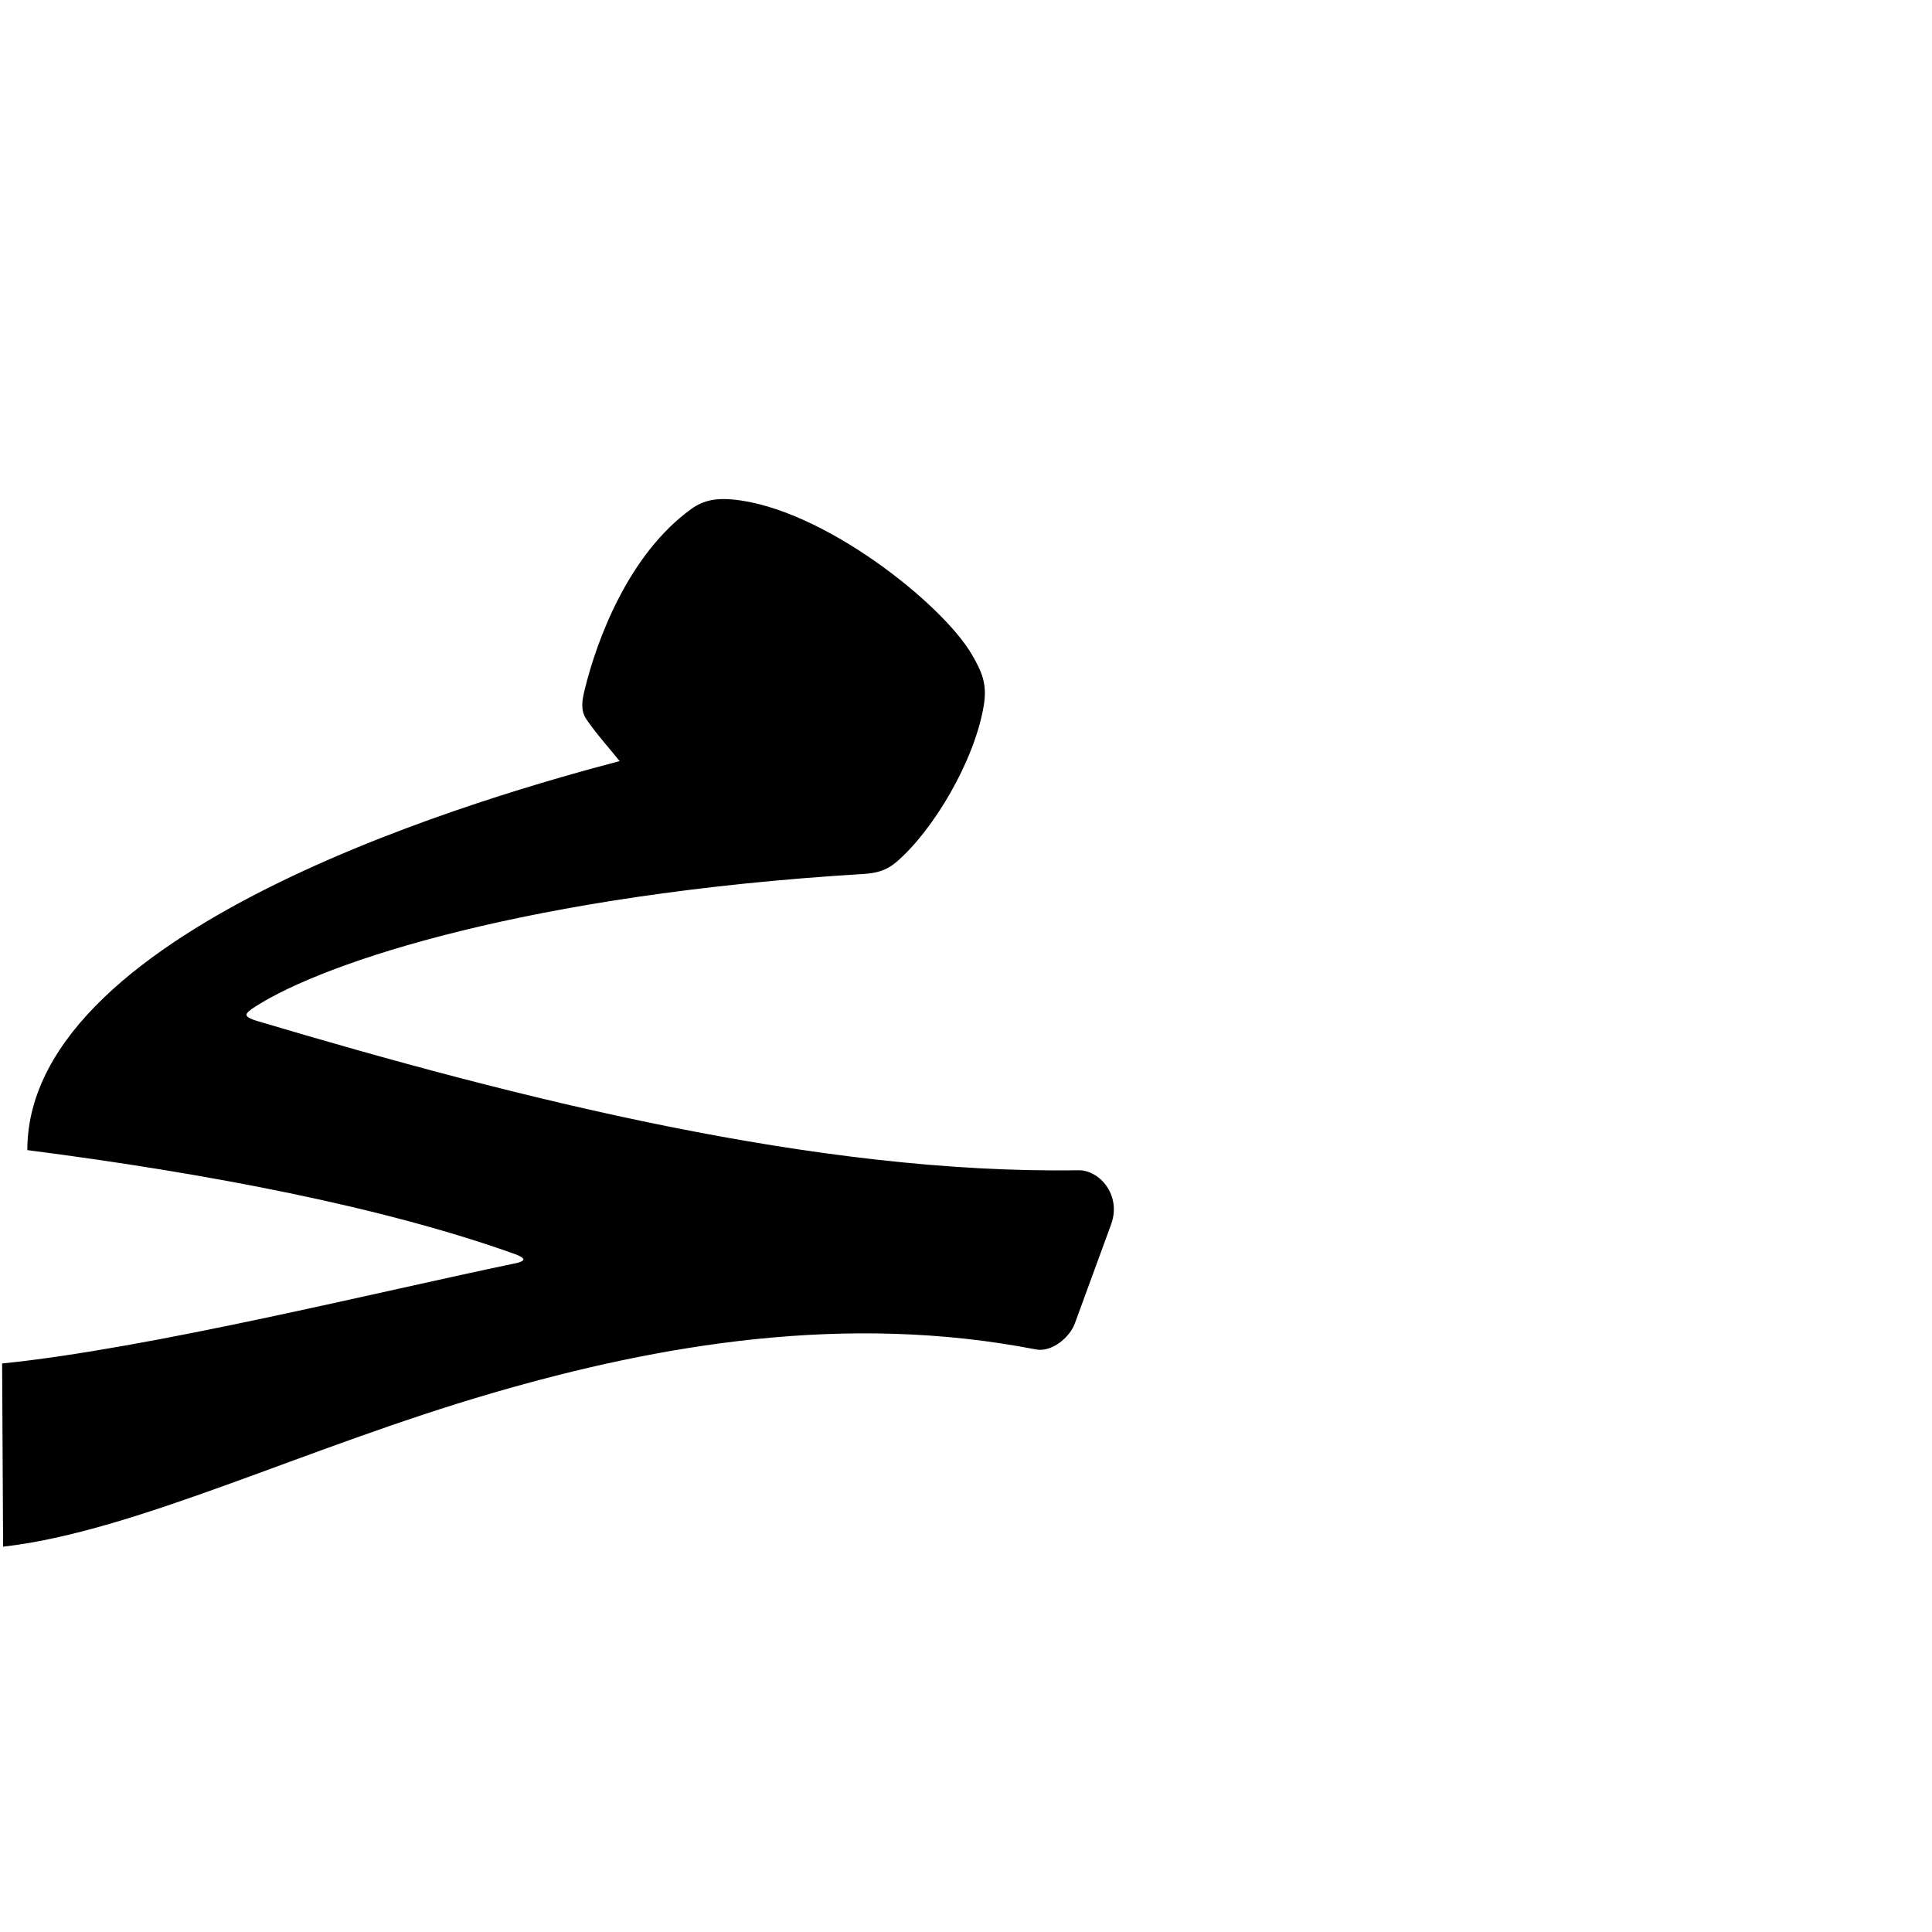
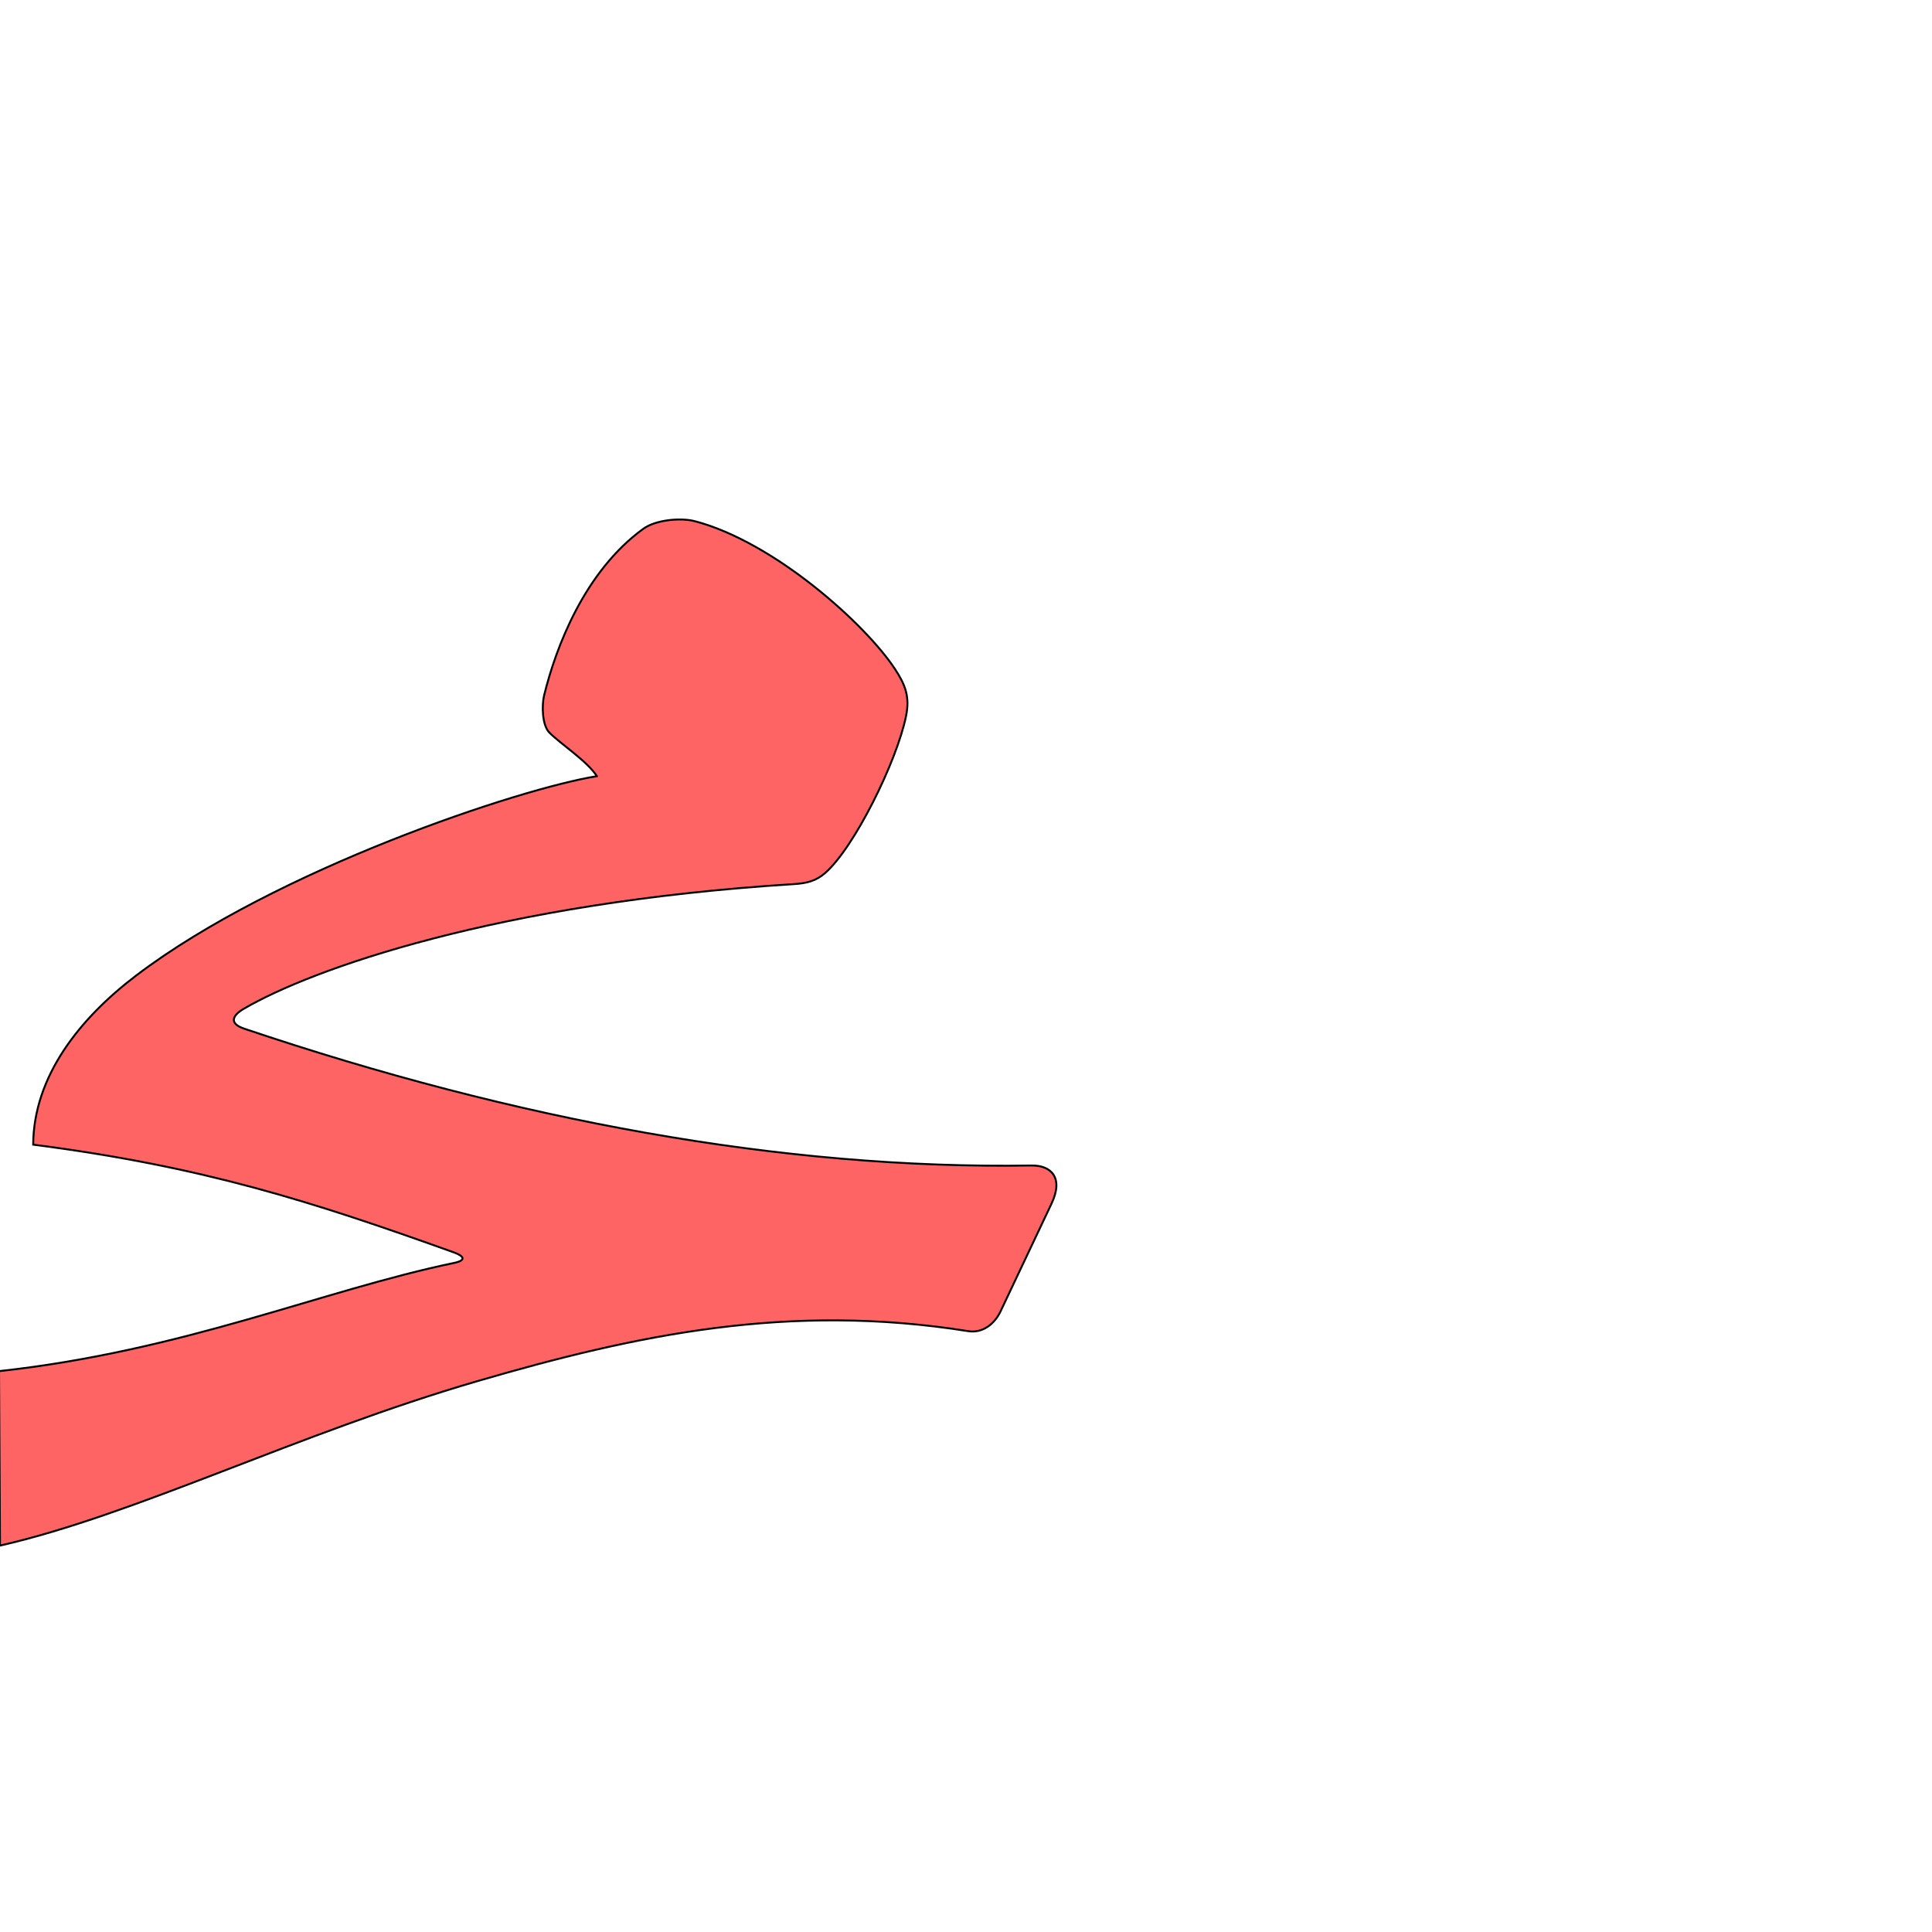
<svg xmlns="http://www.w3.org/2000/svg" version="1.0" width="1000" height="1000" id="svg5496">
  <defs id="defs5498">
    </defs>
  <g id="layer1" transform="translate(-199.3605,120.7974)" />
-   <g id="g2447" transform="translate(-4.234182,14.86784)">
-     <g transform="matrix(1.3,0,0,1.3,15.06346,-240)" id="g2449" />
-     <path id="path2483" d="M 325.823,379.368 C 262.775,395.923 19.534,463.836 18.877,579.986 C 111.251,591.91 202.093,609.124 270.981,633.782 C 276.707,635.832 277.688,638.139 271.148,639.498 C 199.333,654.416 81.915,683.569 5.832,691.32 L 6.347,785.132 C 74.763,777.17 161.367,734.14 258.965,705.69 C 346.002,680.319 442.446,664.028 540.6,683.117 C 548.337,684.622 557.493,677.087 560.074,670.038 L 578.848,618.774 C 584.298,603.891 572.975,591.182 562.424,591.352 C 427.002,593.538 271.957,554.218 137.255,514.088 C 128.427,511.457 130.642,509.242 136.151,505.705 C 172.386,482.443 278.231,447.505 450.807,437.023 C 457.731,436.602 462.763,435.296 467.854,430.954 C 486.826,414.773 508.297,378.666 512.959,350.084 C 514.712,339.331 512.106,333.251 506.913,324.288 C 491.665,297.972 429.739,248.577 383.641,244.191 C 375.535,243.42 368.862,244.246 362.222,249.054 C 330.223,272.223 313.775,315.953 307.383,342.108 C 306.044,347.586 305.078,352.675 308.24,357.28 C 313.623,365.121 320.8,372.967 325.823,379.368 z" style="fill:#000000;fill-rule:evenodd;stroke:#000000;stroke-width:1px;stroke-linecap:butt;stroke-linejoin:miter;stroke-opacity:1" />
+   <g id="g2447-3" transform="matrix(0.9505916,0,0,0.9505916,-0.7681102,41.12994)" style="fill:#ff0000;fill-opacity:0.608;stroke:#000000;stroke-opacity:1">
+     <g transform="matrix(1.3,0,0,1.3,15.06346,-240)" id="g2449-8" style="fill:#ff0000;fill-opacity:0.608;stroke:#000000;stroke-opacity:1" />
+     <path id="path2483-59" d="m 325.823,379.368 c -41.253,6.544 -174.492,50.545 -250.849,108.523 -30.705,23.315 -55.886,54.831 -56.097,92.095 92.373,11.924 151.583,30.895 229.087,58.686 5.724,2.053 6.707,4.357 0.167,5.715 -71.815,14.919 -146.885,47.859 -247.837,58.939 l 0.514,94.987 C 74.763,781.489 162.934,737.273 260.532,708.823 347.569,683.452 430.305,665.986 528.068,681.551 c 7.784,1.239 14.304,-3.944 17.516,-10.73 l 27.781,-58.705 c 6.78,-14.327 -0.389,-20.935 -10.94,-20.764 -135.422,2.186 -280.799,-24.669 -428.694,-74.523 -8.729,-2.942 -5.968,-7.422 -0.32,-10.733 37.018,-21.696 138.455,-57.876 299.673,-67.966 6.924,-0.433 12.007,-1.668 17.047,-6.069 15.839,-13.831 38.944,-60.635 43.997,-85.301 2.187,-10.673 -0.351,-17.142 -6.046,-25.796 -16.031,-24.358 -65.504,-68.986 -108.86,-80.421 -7.874,-2.077 -21.437,-0.729 -28.077,4.079 -31.999,23.17 -47.663,64.549 -54.056,90.704 -1.339,5.478 -1.1,16.28 2.816,20.264 6.167,6.274 20.504,15.418 25.918,23.777 z" style="fill:#ff0000;fill-opacity:0.608;fill-rule:evenodd;stroke:#000000;stroke-width:1.052;stroke-linecap:butt;stroke-linejoin:miter;stroke-miterlimit:4;stroke-opacity:1;stroke-dasharray:none" />
  </g>
</svg>
